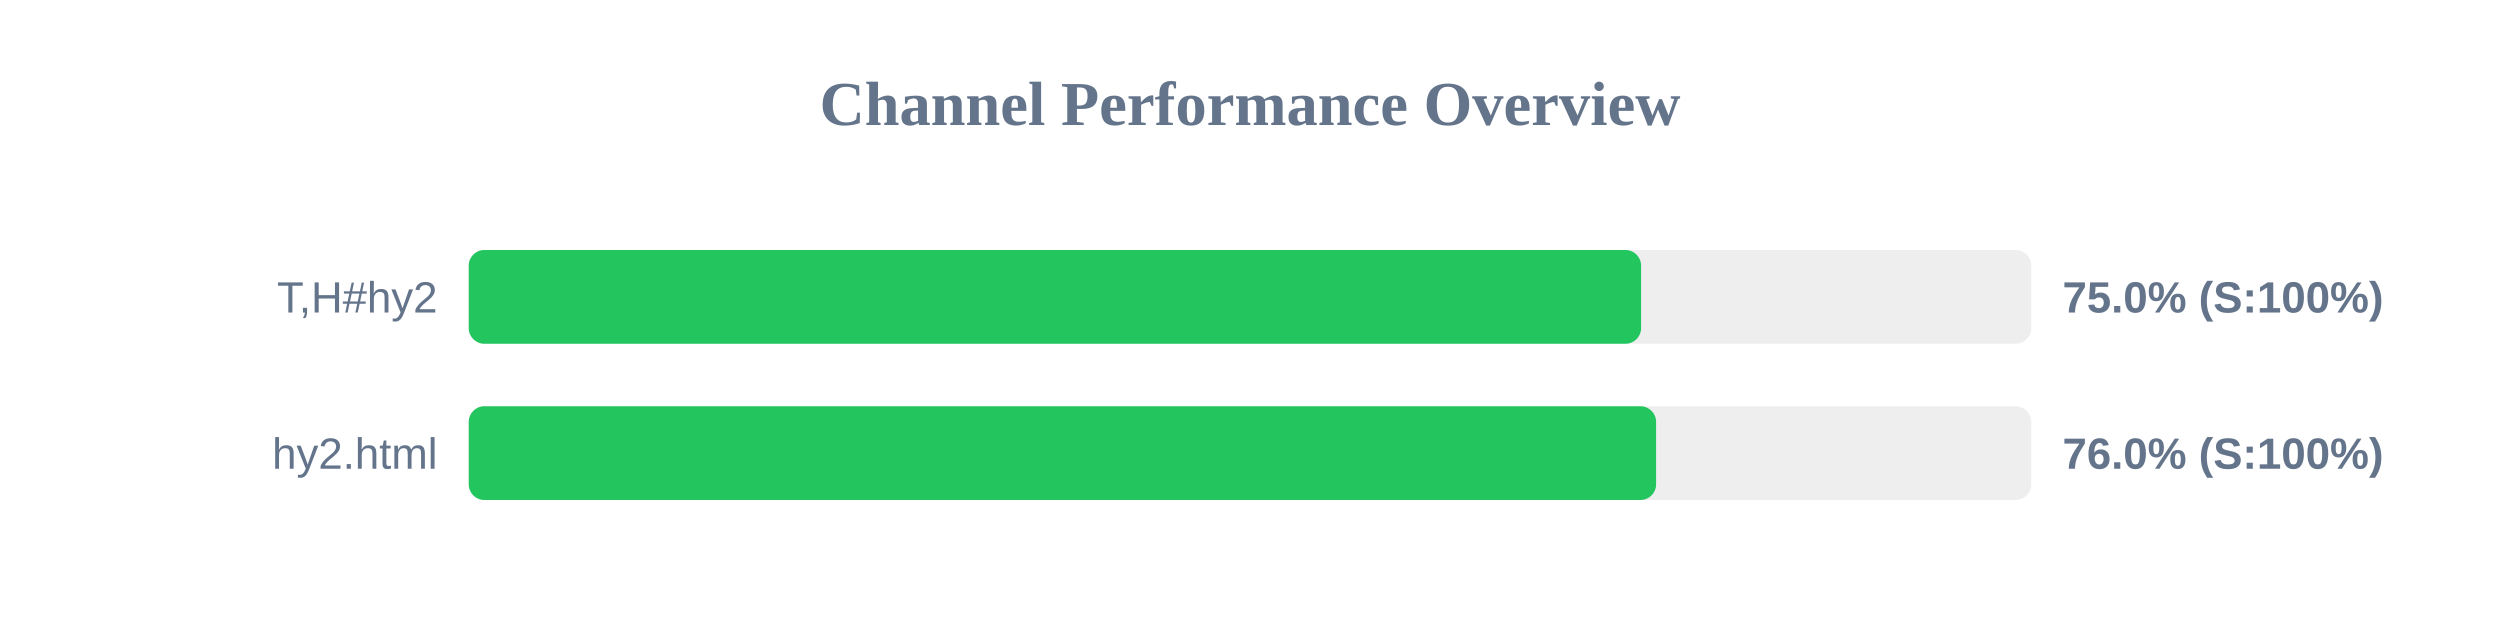
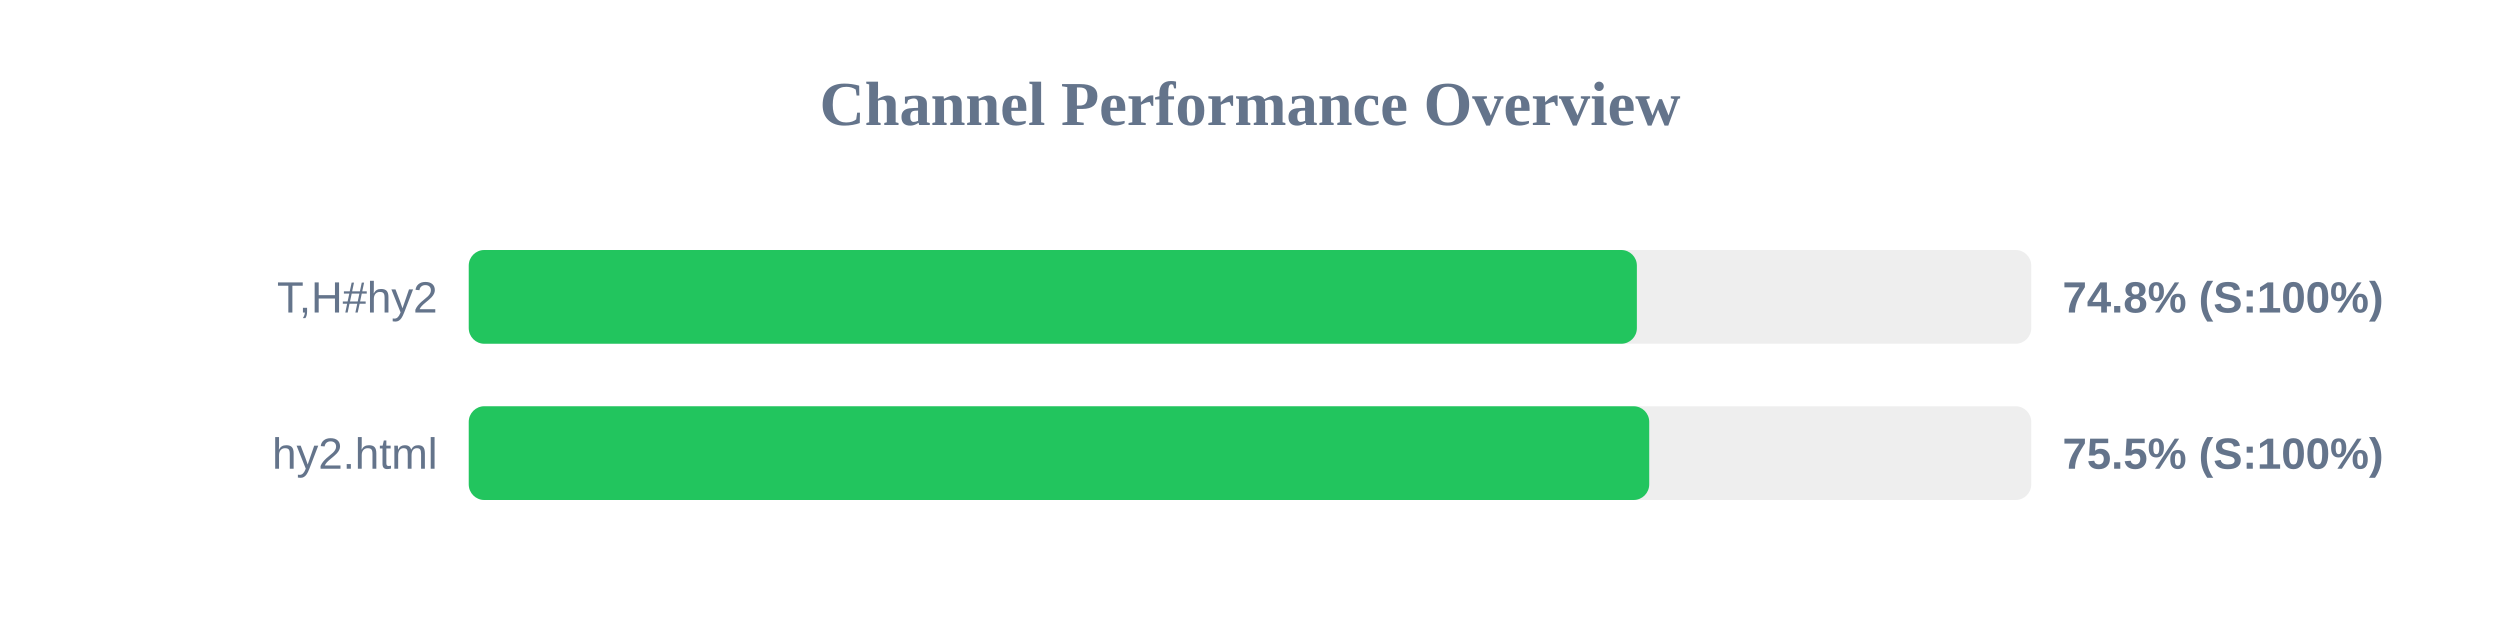
<svg xmlns="http://www.w3.org/2000/svg" width="800" height="200" version="1.1">
  <style>
        .row { font: 14px Arial; fill: #64748b; }
        .score { font: bold 14px Arial; fill: #64748b; }
    </style>
  <text x="400" y="40" text-anchor="middle" font-size="20px" font-weight="bold" fill="#64748b">Channel Performance Overview</text>
  <rect x="150" y="80" width="500" height="30" fill="#eee" rx="5" />
-   <rect x="150" y="80" width="375.15" height="30" fill="#22c55e" rx="5" />
+   <rect x="150" y="80" width="373.8" height="30" fill="#22c55e" rx="5" />
  <text x="140" y="100" text-anchor="end" class="row">T,H#hy2</text>
-   <text x="660" y="100" text-anchor="start" class="score">75.0% (S:100%)</text>
+   <text x="660" y="100" text-anchor="start" class="score">74.8% (S:100%)</text>
  <rect x="150" y="130" width="500" height="30" fill="#eee" rx="5" />
-   <rect x="150" y="130" width="379.95" height="30" fill="#22c55e" rx="5" />
+   <rect x="150" y="130" width="377.75" height="30" fill="#22c55e" rx="5" />
  <text x="140" y="150" text-anchor="end" class="row">hy2.html</text>
-   <text x="660" y="150" text-anchor="start" class="score">76.0% (S:100%)</text>
+   <text x="660" y="150" text-anchor="start" class="score">75.5% (S:100%)</text>
</svg>
